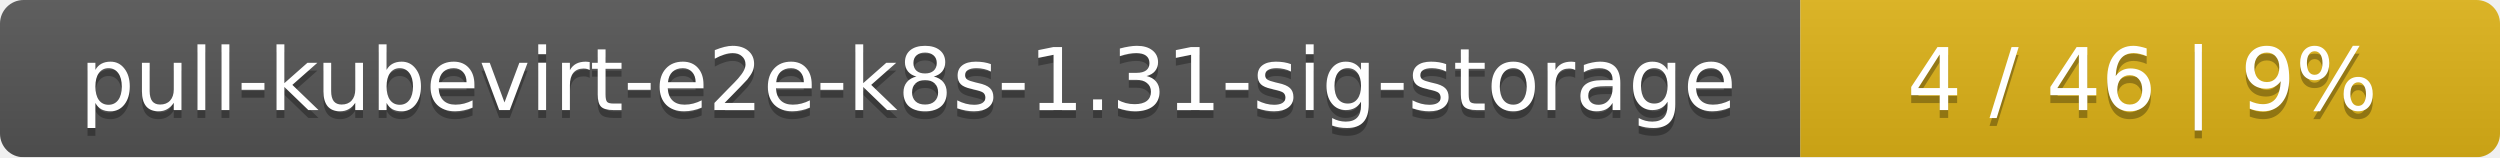
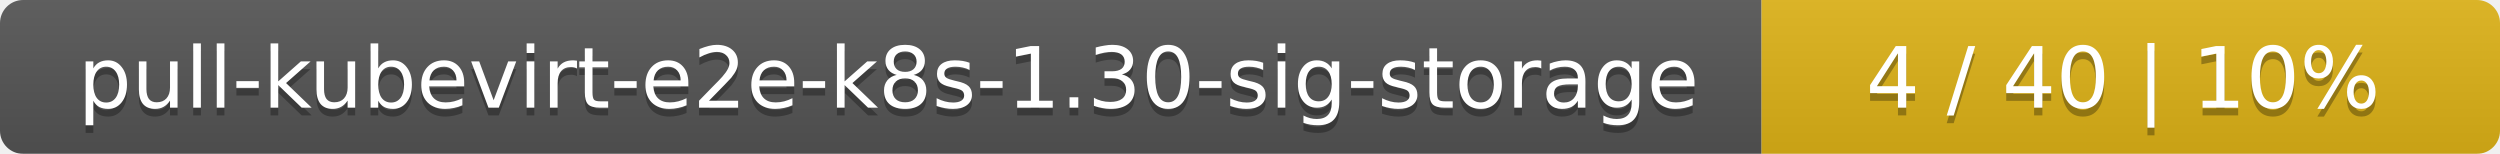
- <svg xmlns="http://www.w3.org/2000/svg" width="318" height="20">
+ <svg xmlns="http://www.w3.org/2000/svg" width="325" height="20">
  <linearGradient id="smooth" x2="0" y2="100%">
    <stop offset="0" stop-color="#bbb" stop-opacity=".1" />
    <stop offset="1" stop-opacity=".1" />
  </linearGradient>
  <mask id="round">
-     <rect width="318" height="20" rx="3" fill="#fff" />
+     <rect width="325" height="20" rx="3" fill="#fff" />
  </mask>
  <g mask="url(#round)">
    <rect width="229" height="20" fill="#555" />
-     <rect x="229" width="89" height="20" fill="#dfb317" />
-     <rect width="318" height="20" fill="url(#smooth)" />
+     <rect x="229" width="96" height="20" fill="#dfb317" />
+     <rect width="325" height="20" fill="url(#smooth)" />
  </g>
  <g fill="#fff" text-anchor="middle" font-family="DejaVu Sans,Verdana,Geneva,sans-serif" font-size="11">
-     <text x="115.5" y="15" fill="#010101" fill-opacity=".3">pull-kubevirt-e2e-k8s-1.31-sig-storage</text>
-     <text x="115.5" y="14">pull-kubevirt-e2e-k8s-1.31-sig-storage</text>
-     <text x="272.5" y="15" fill="#010101" fill-opacity=".3">4 / 46    |    9%</text>
-     <text x="272.5" y="14">4 / 46    |    9%</text>
+     <text x="115.5" y="15" fill="#010101" fill-opacity=".3">pull-kubevirt-e2e-k8s-1.30-sig-storage</text>
+     <text x="115.5" y="14">pull-kubevirt-e2e-k8s-1.30-sig-storage</text>
+     <text x="276" y="15" fill="#010101" fill-opacity=".3">4 / 40    |    10%</text>
+     <text x="276" y="14">4 / 40    |    10%</text>
  </g>
</svg>
